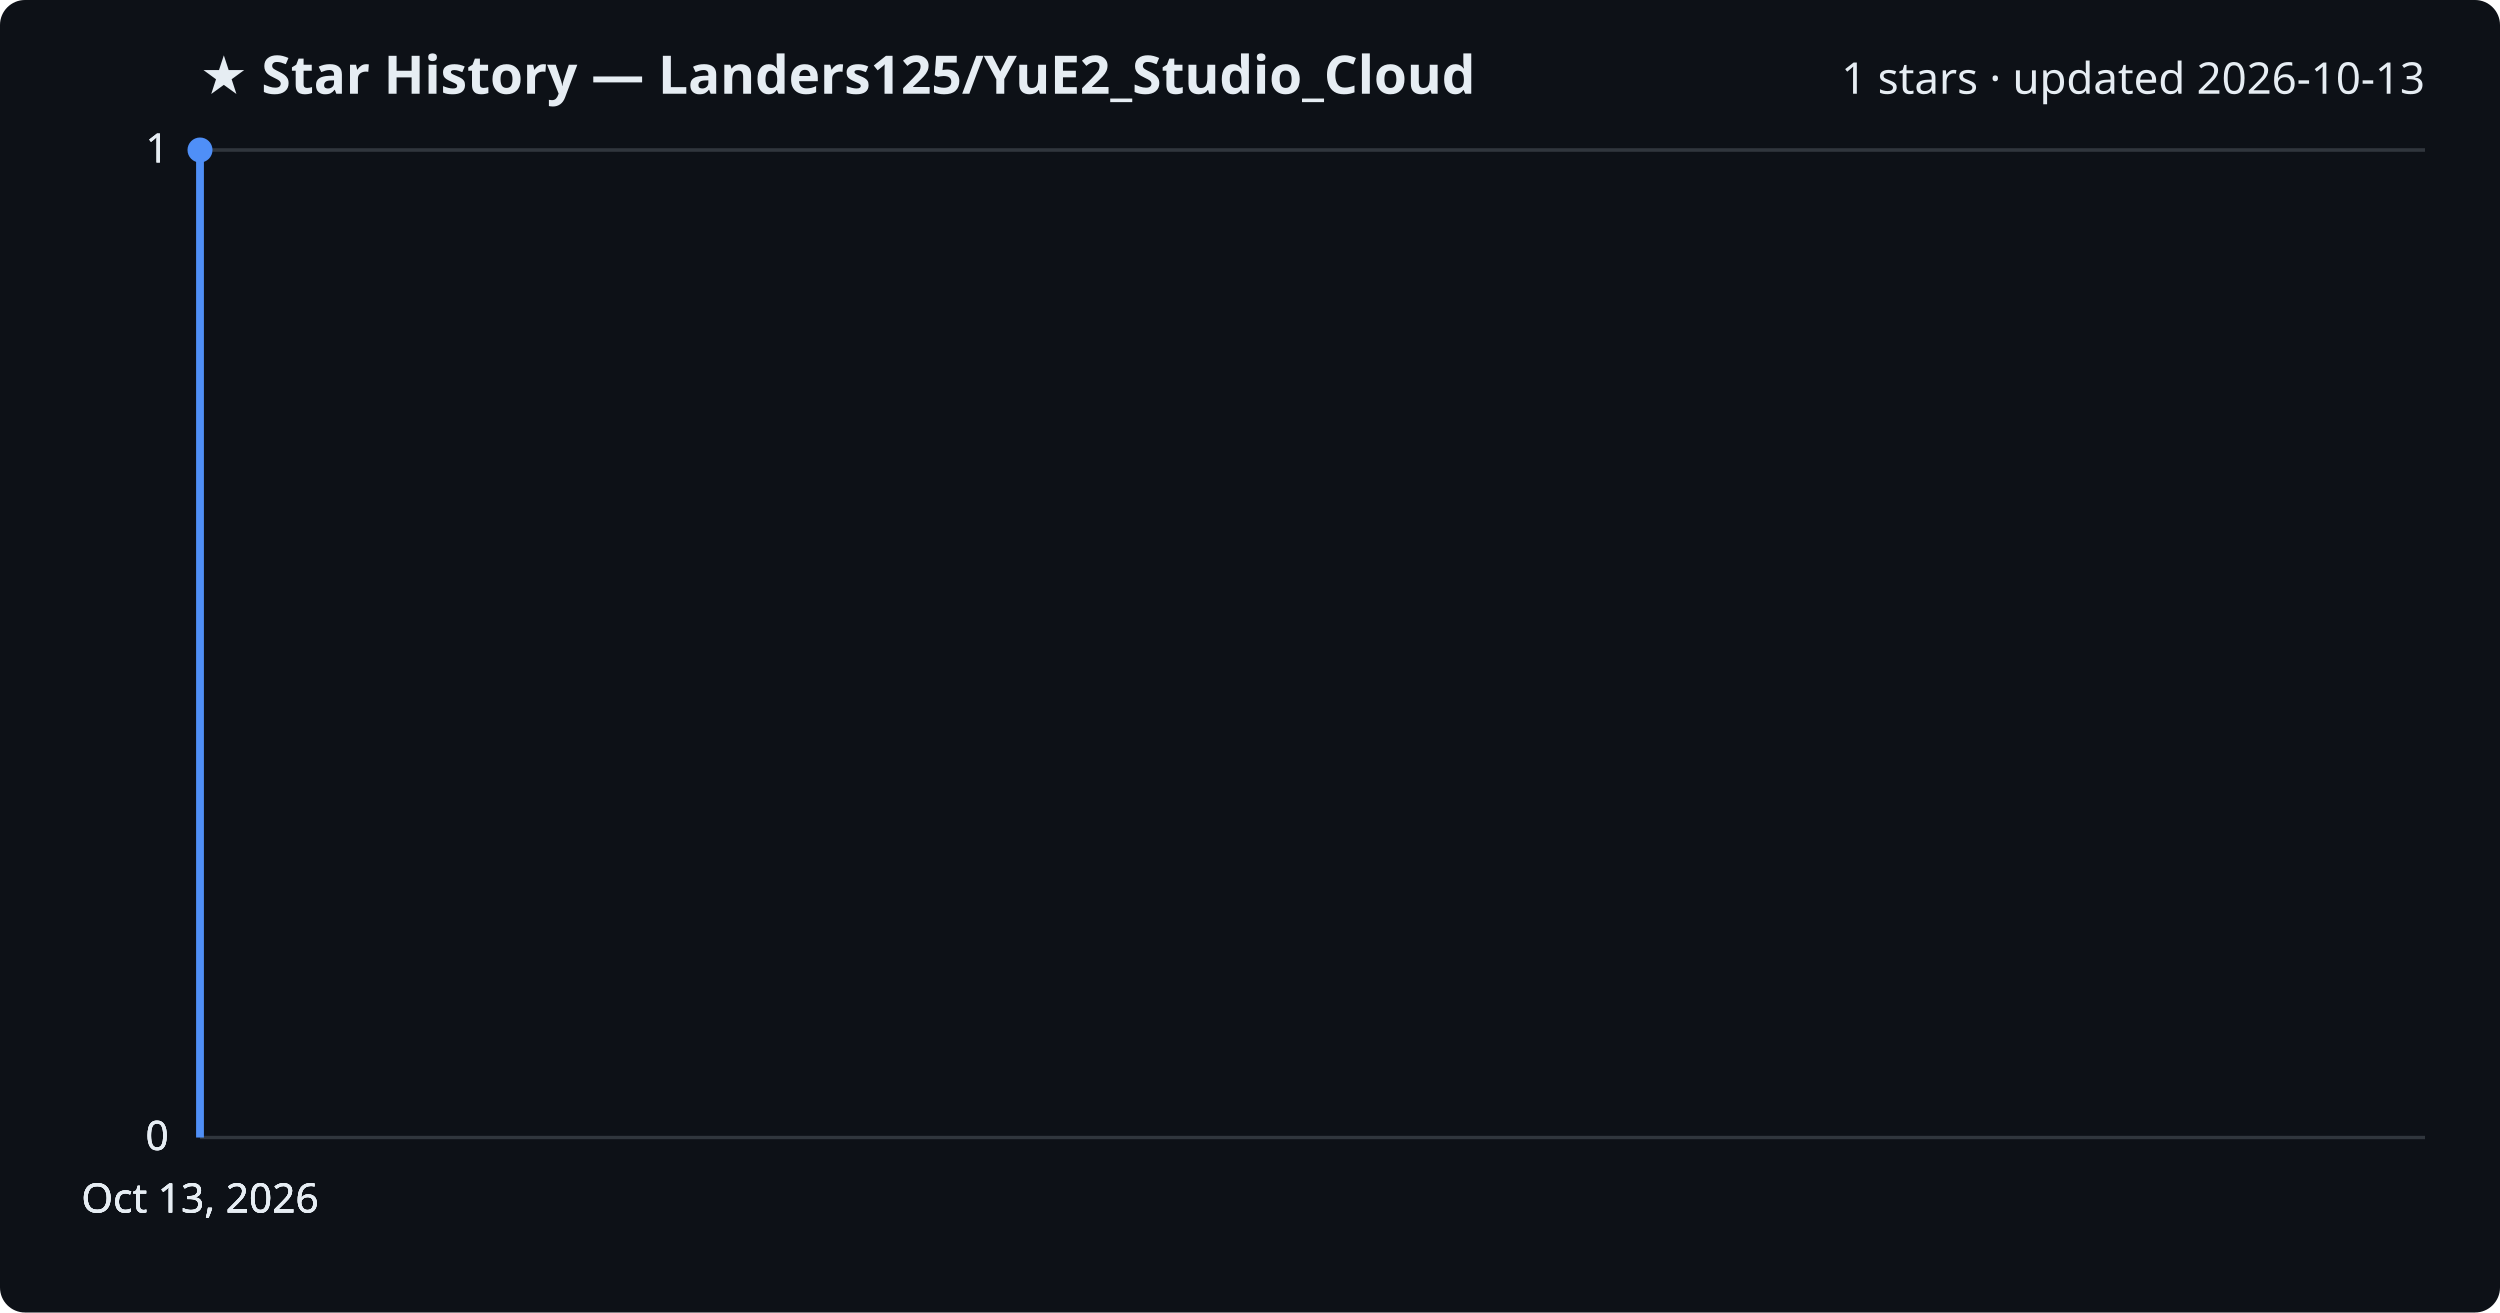
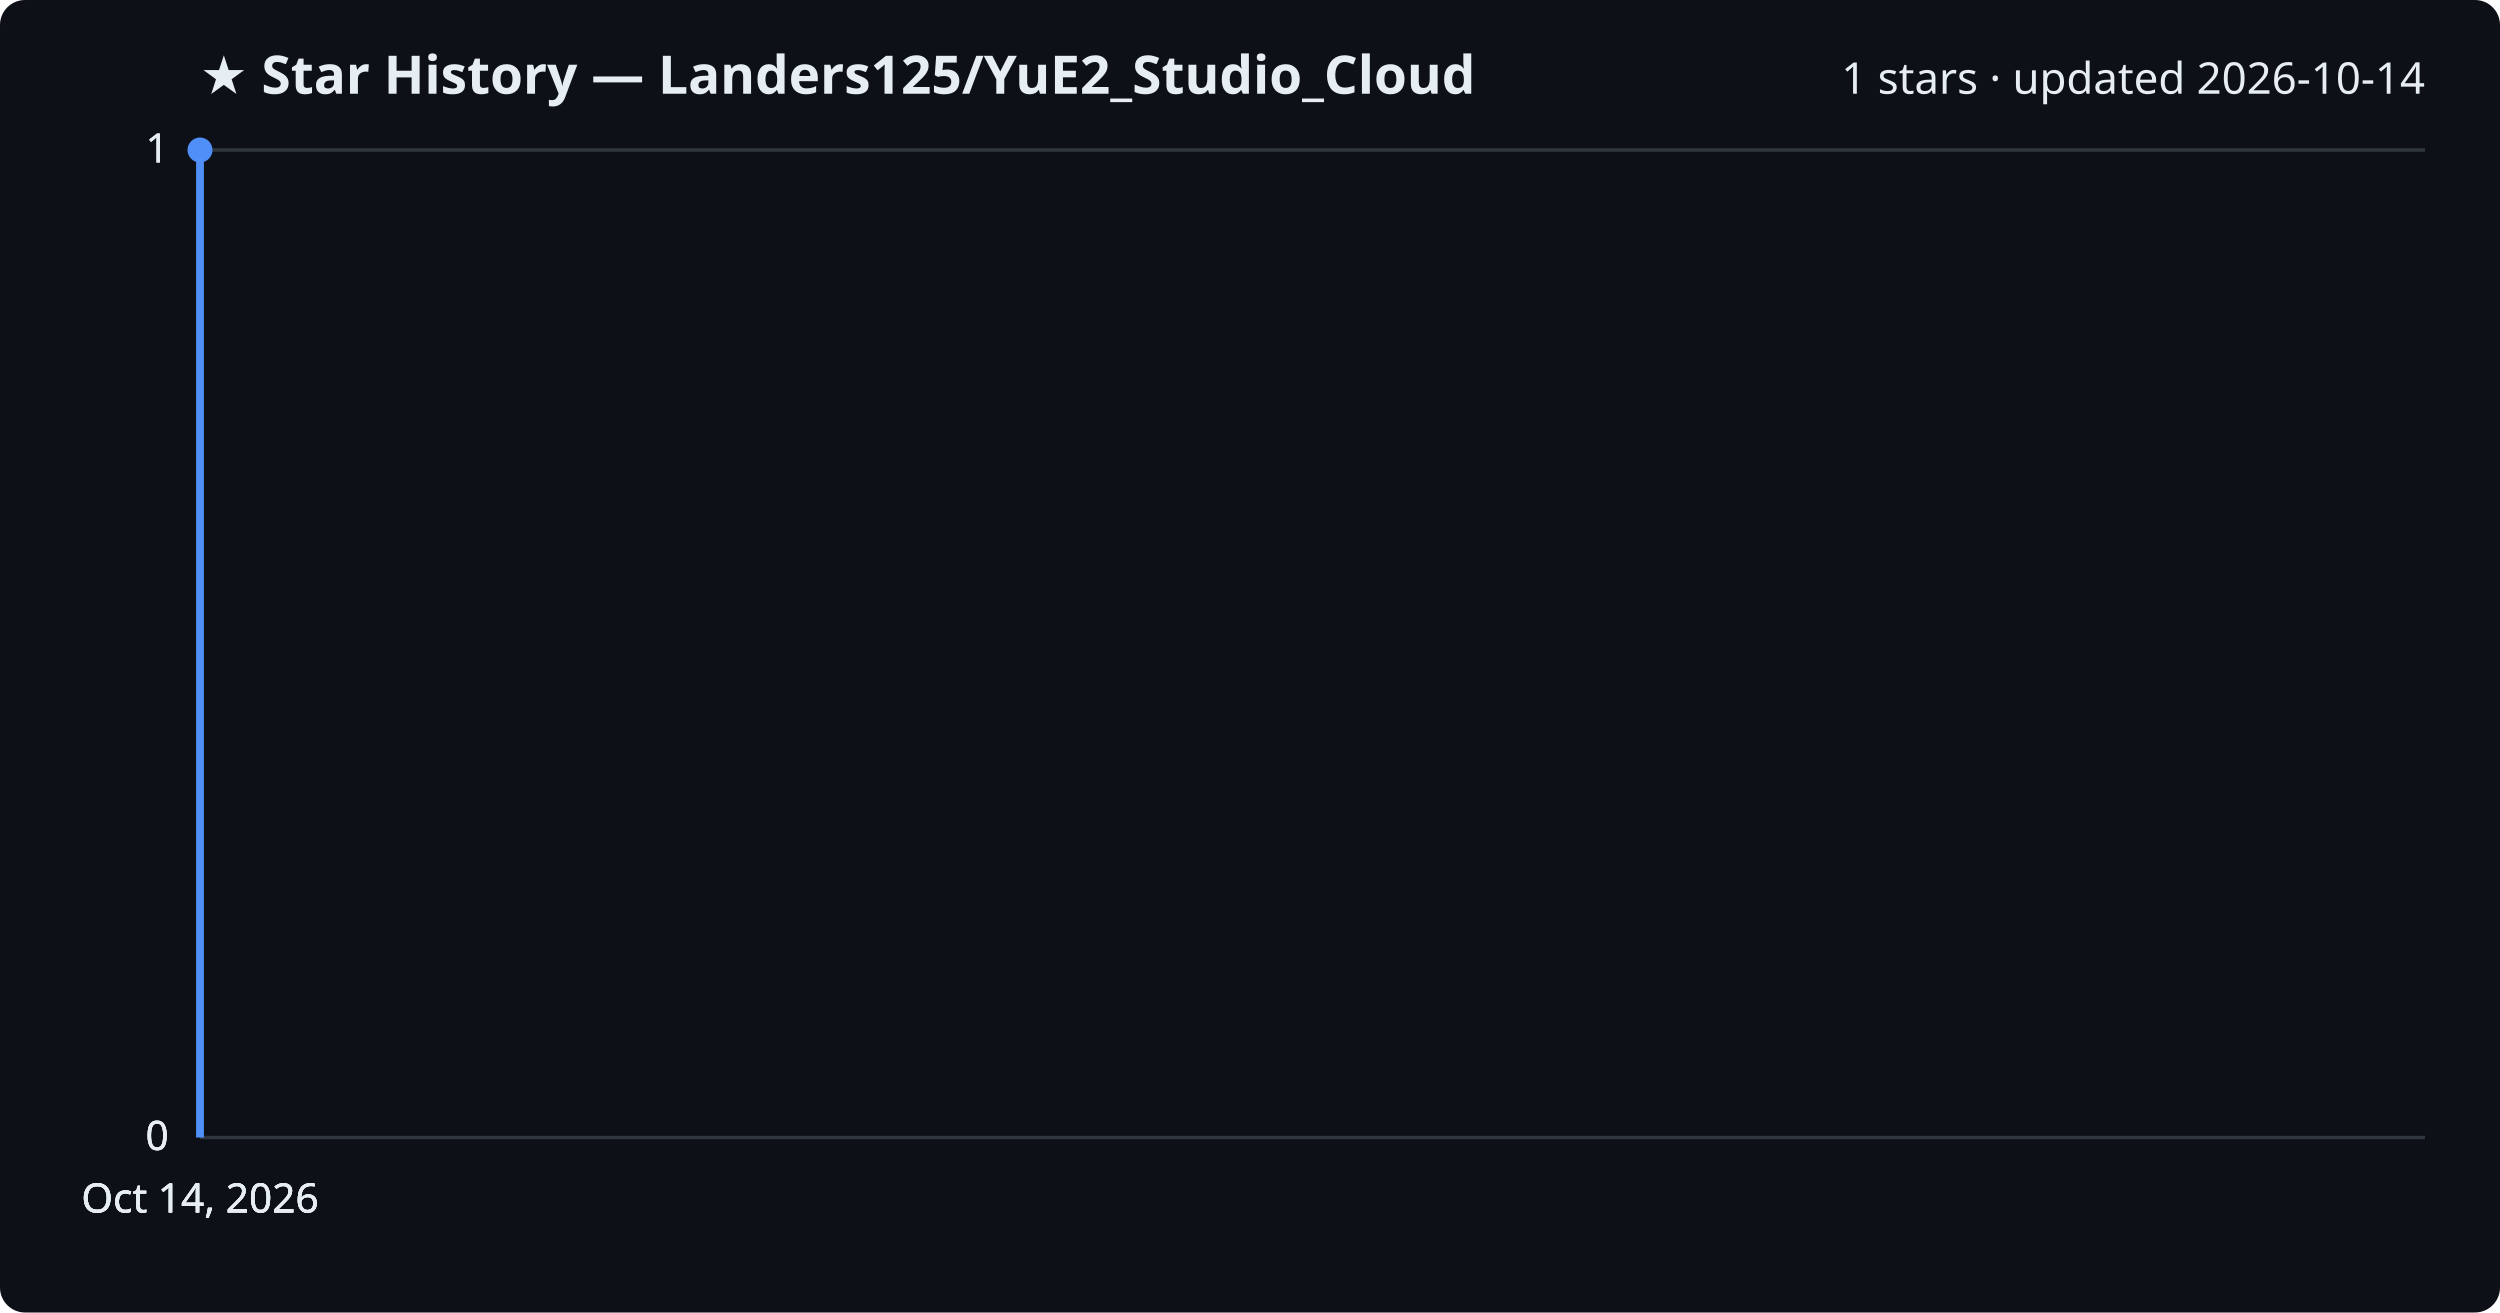
<svg xmlns="http://www.w3.org/2000/svg" viewBox="0 0 800 420" font-family="Segoe UI, sans-serif">
  <rect width="800" height="420" fill="#0d1117" rx="8" />
  <text x="64" y="30" fill="#e6edf3" font-size="17" font-weight="700">★ Star History — Landers125/YuE2_Studio_Cloud</text>
-   <text x="776" y="30" fill="#e6edf3" font-size="14" text-anchor="end">1 stars · updated 2026-10-13</text>
+   <text x="776" y="30" fill="#e6edf3" font-size="14" text-anchor="end">1 stars · updated 2026-10-14</text>
  <line x1="64" y1="364.0" x2="776" y2="364.0" stroke="#30363d" stroke-width="1" />
  <text x="54" y="368.0" fill="#e6edf3" font-size="13" text-anchor="end">0</text>
  <line x1="64" y1="364.0" x2="776" y2="364.0" stroke="#30363d" stroke-width="1" />
  <text x="54" y="368.0" fill="#e6edf3" font-size="13" text-anchor="end">0</text>
  <line x1="64" y1="364.0" x2="776" y2="364.0" stroke="#30363d" stroke-width="1" />
  <text x="54" y="368.0" fill="#e6edf3" font-size="13" text-anchor="end">0</text>
  <line x1="64" y1="48.0" x2="776" y2="48.0" stroke="#30363d" stroke-width="1" />
  <text x="54" y="52.0" fill="#e6edf3" font-size="13" text-anchor="end">1</text>
  <line x1="64" y1="48.0" x2="776" y2="48.0" stroke="#30363d" stroke-width="1" />
  <text x="54" y="52.0" fill="#e6edf3" font-size="13" text-anchor="end">1</text>
  <path d="M64.0,364.0 L64.0,48.0 L64.0,48.0" fill="none" stroke="#4f8ff7" stroke-width="2.5" stroke-linejoin="round" />
  <circle cx="64.0" cy="48.0" r="4" fill="#4f8ff7" />
-   <text x="64.0" y="388" fill="#e6edf3" font-size="13" text-anchor="middle">Oct 13, 2026</text>
-   <text x="64.0" y="388" fill="#e6edf3" font-size="13" text-anchor="middle">Oct 13, 2026</text>
-   <text x="64.0" y="388" fill="#e6edf3" font-size="13" text-anchor="middle">Oct 13, 2026</text>
-   <text x="64.0" y="388" fill="#e6edf3" font-size="13" text-anchor="middle">Oct 13, 2026</text>
+   <text x="64.0" y="388" fill="#e6edf3" font-size="13" text-anchor="middle">Oct 14, 2026</text>
+   <text x="64.0" y="388" fill="#e6edf3" font-size="13" text-anchor="middle">Oct 14, 2026</text>
+   <text x="64.0" y="388" fill="#e6edf3" font-size="13" text-anchor="middle">Oct 14, 2026</text>
+   <text x="64.0" y="388" fill="#e6edf3" font-size="13" text-anchor="middle">Oct 14, 2026</text>
</svg>
